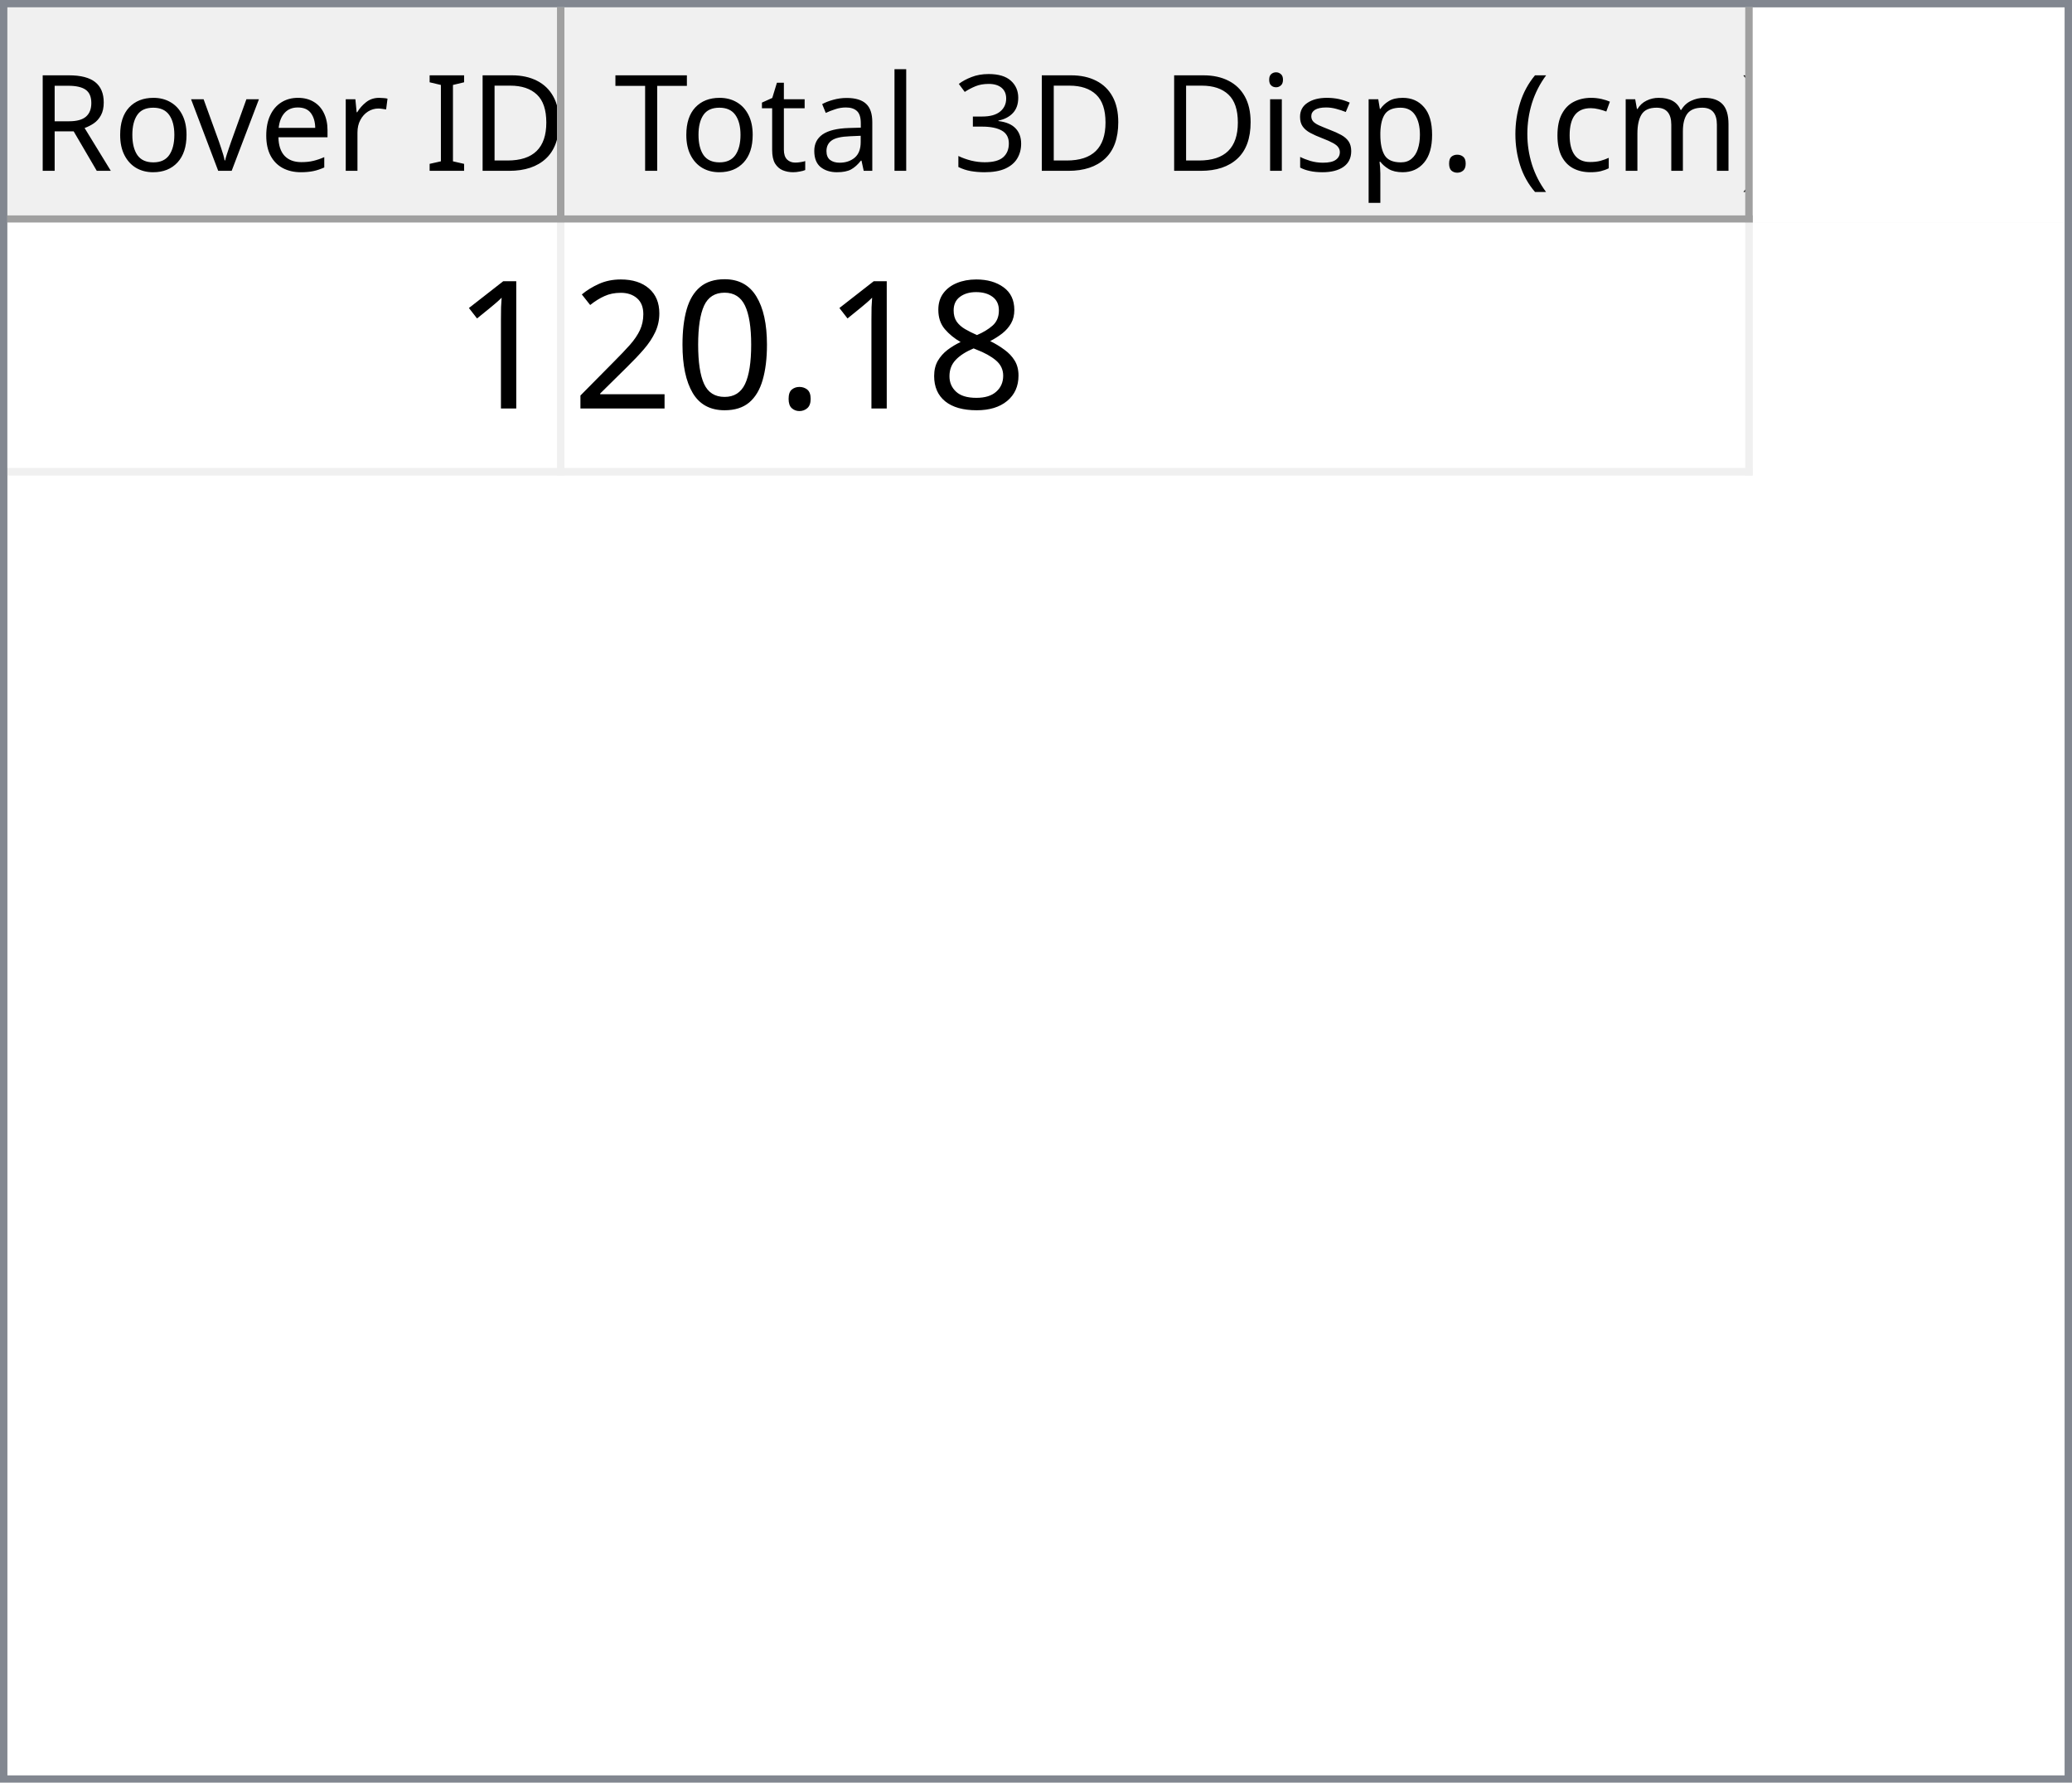
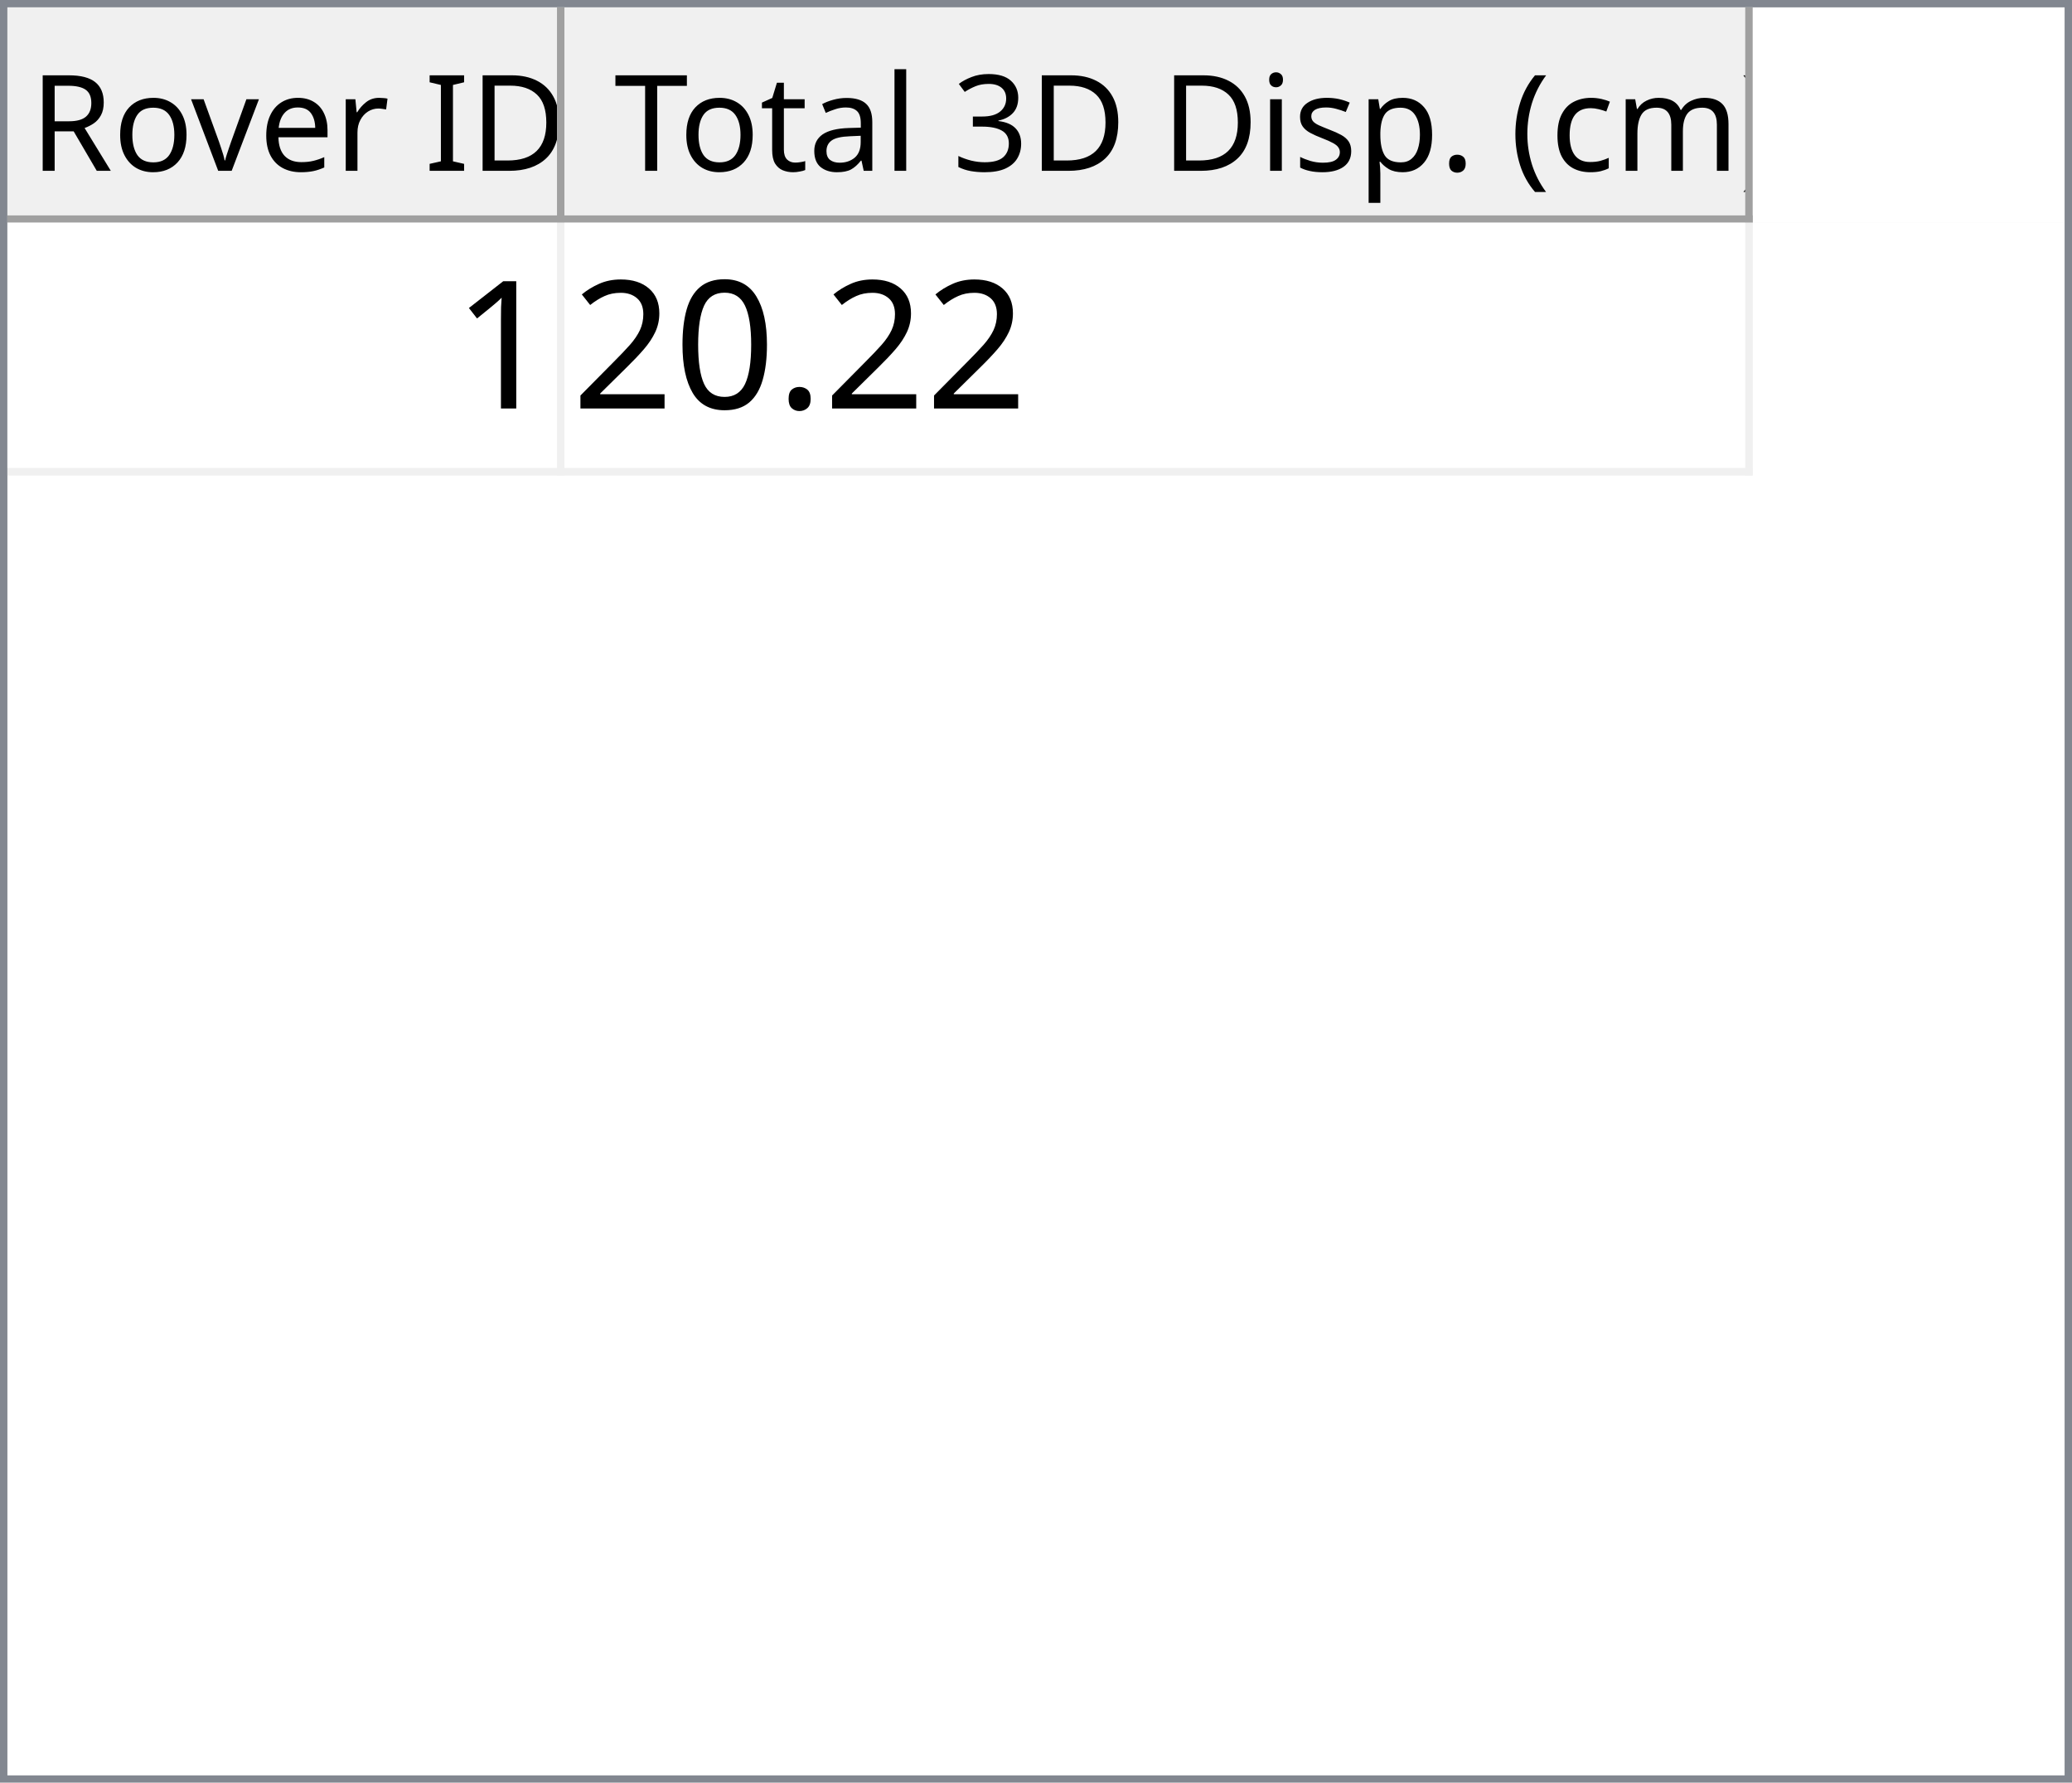
<svg xmlns="http://www.w3.org/2000/svg" style="fill-opacity:1; color-rendering:auto; color-interpolation:auto; text-rendering:auto; stroke:black; stroke-linecap:square; stroke-miterlimit:10; shape-rendering:auto; stroke-opacity:1; fill:black; stroke-dasharray:none; font-weight:normal; stroke-width:1; font-family:'Dialog'; font-style:normal; stroke-linejoin:miter; font-size:12px; stroke-dashoffset:0; image-rendering:auto;" width="279" height="240">
  <defs id="genericDefs" />
  <g>
    <defs id="defs1">
      <clipPath clipPathUnits="userSpaceOnUse" id="clipPath1">
        <path d="M0 0 L279 0 L279 240 L0 240 L0 0 Z" />
      </clipPath>
      <clipPath clipPathUnits="userSpaceOnUse" id="clipPath2">
        <path d="M0 0 L0 240 L279 240 L279 0 Z" />
      </clipPath>
      <clipPath clipPathUnits="userSpaceOnUse" id="clipPath3">
        <path d="M0 0 L0 29 L277 29 L277 0 Z" />
      </clipPath>
      <clipPath clipPathUnits="userSpaceOnUse" id="clipPath4">
        <path d="M0 0 L0 29 L75 29 L75 0 Z" />
      </clipPath>
      <clipPath clipPathUnits="userSpaceOnUse" id="clipPath5">
        <path d="M1 1 L1 28 L74 28 L74 1 Z" />
      </clipPath>
      <clipPath clipPathUnits="userSpaceOnUse" id="clipPath6">
        <path d="M0 0 L0 27 L73 27 L73 0 Z" />
      </clipPath>
      <clipPath clipPathUnits="userSpaceOnUse" id="clipPath7">
        <path d="M-0.5 -0.5 L-0.5 28.5 L74.5 28.5 L74.5 -0.5 Z" />
      </clipPath>
      <clipPath clipPathUnits="userSpaceOnUse" id="clipPath8">
        <path d="M0 0 L0 29 L160 29 L160 0 Z" />
      </clipPath>
      <clipPath clipPathUnits="userSpaceOnUse" id="clipPath9">
        <path d="M1 1 L1 28 L159 28 L159 1 Z" />
      </clipPath>
      <clipPath clipPathUnits="userSpaceOnUse" id="clipPath10">
        <path d="M0 0 L0 27 L158 27 L158 0 Z" />
      </clipPath>
      <clipPath clipPathUnits="userSpaceOnUse" id="clipPath11">
        <path d="M-0.5 -0.5 L-0.5 28.5 L159.5 28.5 L159.5 -0.5 Z" />
      </clipPath>
      <clipPath clipPathUnits="userSpaceOnUse" id="clipPath12">
        <path d="M0 0 L0 209 L277 209 L277 0 Z" />
      </clipPath>
      <clipPath clipPathUnits="userSpaceOnUse" id="clipPath13">
        <path d="M0 0 L0 34 L235 34 L235 0 Z" />
      </clipPath>
      <clipPath clipPathUnits="userSpaceOnUse" id="clipPath14">
        <path d="M-0.5 -0.5 L-0.5 33.5 L234.5 33.5 L234.5 -0.5 Z" />
      </clipPath>
      <clipPath clipPathUnits="userSpaceOnUse" id="clipPath15">
        <path d="M0 0 L0 33 L74 33 L74 0 Z" />
      </clipPath>
      <clipPath clipPathUnits="userSpaceOnUse" id="clipPath16">
        <path d="M0 0 L0 33 L159 33 L159 0 Z" />
      </clipPath>
      <font horiz-adv-x="64.551" id="font1">
        <font-face ascent="107.91" descent="25.098" units-per-em="100" style="font-style:normal; font-family:Segoe UI; font-weight:normal;" />
        <missing-glyph horiz-adv-x="64.551" d="M8.109 0 L8.109 68.266 L56.453 68.266 L56.453 0 L8.109 0 ZM15.328 7.234 L49.219 7.234 L49.219 61.031 L15.328 61.031 L15.328 7.234 Z" />
        <glyph unicode="D" horiz-adv-x="70.117" d="M9.188 0 L9.188 70.016 L28.516 70.016 Q65.531 70.016 65.531 35.891 Q65.531 19.672 55.25 9.836 Q44.969 0 27.734 0 L9.188 0 ZM17.391 62.594 L17.391 7.422 L27.828 7.422 Q41.609 7.422 49.273 14.797 Q56.938 22.172 56.938 35.688 Q56.938 62.594 28.328 62.594 L17.391 62.594 Z" />
        <glyph unicode="I" horiz-adv-x="26.611" d="M17.391 0 L9.188 0 L9.188 70.016 L17.391 70.016 L17.391 0 Z" />
        <glyph unicode=" " horiz-adv-x="27.393" d="" />
        <glyph unicode="r" horiz-adv-x="34.766" d="M34.188 41.891 Q32.078 43.5 28.125 43.5 Q23 43.5 19.555 38.672 Q16.109 33.844 16.109 25.484 L16.109 0 L8.109 0 L8.109 50 L16.109 50 L16.109 39.703 L16.312 39.703 Q18.016 44.969 21.531 47.922 Q25.047 50.875 29.391 50.875 Q32.516 50.875 34.188 50.203 L34.188 41.891 Z" />
        <glyph unicode="e" horiz-adv-x="52.295" d="M48.297 23 L12.984 23 Q13.188 14.656 17.484 10.109 Q21.781 5.562 29.297 5.562 Q37.75 5.562 44.828 11.141 L44.828 3.609 Q38.234 -1.172 27.391 -1.172 Q16.797 -1.172 10.742 5.641 Q4.688 12.453 4.688 24.812 Q4.688 36.469 11.305 43.82 Q17.922 51.172 27.734 51.172 Q37.547 51.172 42.922 44.828 Q48.297 38.484 48.297 27.203 L48.297 23 ZM40.094 29.781 Q40.047 36.719 36.75 40.578 Q33.453 44.438 27.594 44.438 Q21.922 44.438 17.969 40.383 Q14.016 36.328 13.094 29.781 L40.094 29.781 Z" />
        <glyph unicode="v" horiz-adv-x="47.9" d="M47.406 50 L27.484 0 L19.625 0 L0.688 50 L9.469 50 L22.172 13.672 Q23.578 9.672 23.922 6.688 L24.125 6.688 Q24.609 10.453 25.688 13.484 L38.969 50 L47.406 50 Z" />
        <glyph unicode="o" horiz-adv-x="58.594" d="M29 -1.172 Q17.922 -1.172 11.305 5.836 Q4.688 12.844 4.688 24.422 Q4.688 37.016 11.57 44.094 Q18.453 51.172 30.172 51.172 Q41.359 51.172 47.633 44.289 Q53.906 37.406 53.906 25.203 Q53.906 13.234 47.141 6.031 Q40.375 -1.172 29 -1.172 ZM29.594 44.438 Q21.875 44.438 17.383 39.188 Q12.891 33.938 12.891 24.703 Q12.891 15.828 17.43 10.695 Q21.969 5.562 29.594 5.562 Q37.359 5.562 41.531 10.594 Q45.703 15.625 45.703 24.906 Q45.703 34.281 41.531 39.359 Q37.359 44.438 29.594 44.438 Z" />
        <glyph unicode="R" horiz-adv-x="59.814" d="M59.375 0 L49.609 0 L37.891 19.625 Q36.281 22.359 34.766 24.289 Q33.25 26.219 31.664 27.438 Q30.078 28.656 28.25 29.219 Q26.422 29.781 24.125 29.781 L17.391 29.781 L17.391 0 L9.188 0 L9.188 70.016 L30.078 70.016 Q34.672 70.016 38.555 68.867 Q42.438 67.719 45.289 65.375 Q48.141 63.031 49.758 59.547 Q51.375 56.062 51.375 51.375 Q51.375 47.703 50.273 44.656 Q49.172 41.609 47.148 39.211 Q45.125 36.812 42.266 35.133 Q39.406 33.453 35.844 32.516 L35.844 32.328 Q37.594 31.547 38.891 30.547 Q40.188 29.547 41.359 28.18 Q42.531 26.812 43.68 25.078 Q44.828 23.344 46.234 21.047 L59.375 0 ZM17.391 62.594 L17.391 37.203 L28.516 37.203 Q31.594 37.203 34.203 38.133 Q36.812 39.062 38.719 40.797 Q40.625 42.531 41.703 45.047 Q42.781 47.562 42.781 50.688 Q42.781 56.297 39.141 59.445 Q35.5 62.594 28.609 62.594 L17.391 62.594 Z" />
        <glyph unicode=")" horiz-adv-x="30.176" d="M8.297 -15.922 L1.172 -15.922 Q16.406 2.344 16.406 26.812 Q16.406 51.469 1.078 70.016 L8.297 70.016 Q23.531 52.156 23.531 26.703 Q23.531 1.375 8.297 -15.922 Z" />
        <glyph unicode="m" horiz-adv-x="86.133" d="M79.109 0 L71.094 0 L71.094 28.719 Q71.094 37.016 68.531 40.727 Q65.969 44.438 59.906 44.438 Q54.781 44.438 51.195 39.75 Q47.609 35.062 47.609 28.516 L47.609 0 L39.594 0 L39.594 29.688 Q39.594 44.438 28.219 44.438 Q22.953 44.438 19.531 40.016 Q16.109 35.594 16.109 28.516 L16.109 0 L8.109 0 L8.109 50 L16.109 50 L16.109 42.094 L16.312 42.094 Q21.625 51.172 31.844 51.172 Q36.969 51.172 40.773 48.312 Q44.578 45.453 46 40.828 Q51.562 51.172 62.594 51.172 Q79.109 51.172 79.109 30.812 L79.109 0 Z" />
        <glyph unicode="c" horiz-adv-x="46.191" d="M42.188 2.297 Q36.422 -1.172 28.516 -1.172 Q17.828 -1.172 11.258 5.789 Q4.688 12.75 4.688 23.828 Q4.688 36.188 11.766 43.68 Q18.844 51.172 30.672 51.172 Q37.25 51.172 42.281 48.734 L42.281 40.531 Q36.719 44.438 30.375 44.438 Q22.703 44.438 17.797 38.945 Q12.891 33.453 12.891 24.516 Q12.891 15.719 17.508 10.641 Q22.125 5.562 29.891 5.562 Q36.422 5.562 42.188 9.906 L42.188 2.297 Z" />
        <glyph unicode="(" horiz-adv-x="30.176" d="M29.109 -15.922 L21.969 -15.922 Q6.844 1.375 6.844 26.703 Q6.844 52.156 21.969 70.016 L29.203 70.016 Q13.875 51.469 13.875 26.812 Q13.875 2.344 29.109 -15.922 Z" />
        <glyph unicode="." horiz-adv-x="21.68" d="M10.891 -1.078 Q8.641 -1.078 7.055 0.539 Q5.469 2.156 5.469 4.391 Q5.469 6.641 7.055 8.273 Q8.641 9.906 10.891 9.906 Q13.188 9.906 14.797 8.273 Q16.406 6.641 16.406 4.391 Q16.406 2.156 14.797 0.539 Q13.188 -1.078 10.891 -1.078 Z" />
        <glyph unicode="p" horiz-adv-x="58.789" d="M16.312 7.234 L16.109 7.234 L16.109 -23 L8.109 -23 L8.109 50 L16.109 50 L16.109 41.219 L16.312 41.219 Q22.219 51.172 33.594 51.172 Q43.266 51.172 48.688 44.461 Q54.109 37.75 54.109 26.469 Q54.109 13.922 48 6.375 Q41.891 -1.172 31.297 -1.172 Q21.578 -1.172 16.312 7.234 ZM16.109 27.391 L16.109 20.406 Q16.109 14.203 20.141 9.883 Q24.172 5.562 30.375 5.562 Q37.641 5.562 41.773 11.133 Q45.906 16.703 45.906 26.609 Q45.906 34.969 42.047 39.703 Q38.188 44.438 31.594 44.438 Q24.609 44.438 20.359 39.578 Q16.109 34.719 16.109 27.391 Z" />
        <glyph unicode="s" horiz-adv-x="42.432" d="M5.078 1.812 L5.078 10.406 Q11.625 5.562 19.484 5.562 Q30.031 5.562 30.031 12.594 Q30.031 14.594 29.125 15.992 Q28.219 17.391 26.68 18.461 Q25.141 19.531 23.07 20.383 Q21 21.234 18.609 22.172 Q15.281 23.484 12.766 24.828 Q10.25 26.172 8.57 27.859 Q6.891 29.547 6.031 31.695 Q5.172 33.844 5.172 36.719 Q5.172 40.234 6.789 42.945 Q8.406 45.656 11.086 47.484 Q13.766 49.312 17.211 50.242 Q20.656 51.172 24.312 51.172 Q30.812 51.172 35.938 48.922 L35.938 40.828 Q30.422 44.438 23.25 44.438 Q21 44.438 19.195 43.922 Q17.391 43.406 16.094 42.477 Q14.797 41.547 14.086 40.258 Q13.375 38.969 13.375 37.406 Q13.375 35.453 14.086 34.133 Q14.797 32.812 16.164 31.789 Q17.531 30.766 19.484 29.938 Q21.438 29.109 23.922 28.125 Q27.25 26.859 29.883 25.516 Q32.516 24.172 34.375 22.484 Q36.234 20.797 37.234 18.602 Q38.234 16.406 38.234 13.375 Q38.234 9.672 36.602 6.938 Q34.969 4.203 32.234 2.398 Q29.5 0.594 25.93 -0.289 Q22.359 -1.172 18.453 -1.172 Q10.75 -1.172 5.078 1.812 Z" />
        <glyph unicode="i" horiz-adv-x="24.219" d="M12.203 62.703 Q10.062 62.703 8.547 64.164 Q7.031 65.625 7.031 67.875 Q7.031 70.125 8.547 71.609 Q10.062 73.094 12.203 73.094 Q14.406 73.094 15.945 71.609 Q17.484 70.125 17.484 67.875 Q17.484 65.719 15.945 64.211 Q14.406 62.703 12.203 62.703 ZM16.109 0 L8.109 0 L8.109 50 L16.109 50 L16.109 0 Z" />
        <glyph unicode="3" horiz-adv-x="53.906" d="M46.531 19.828 Q46.531 15.094 44.75 11.211 Q42.969 7.328 39.719 4.57 Q36.469 1.812 31.93 0.297 Q27.391 -1.219 21.922 -1.219 Q11.922 -1.219 6 2.594 L6 11.188 Q13.094 5.609 22.219 5.609 Q25.875 5.609 28.828 6.539 Q31.781 7.469 33.906 9.227 Q36.031 10.984 37.18 13.477 Q38.328 15.969 38.328 19.094 Q38.328 32.812 18.797 32.812 L12.984 32.812 L12.984 39.594 L18.5 39.594 Q35.797 39.594 35.797 52.484 Q35.797 64.406 22.609 64.406 Q15.188 64.406 8.688 59.422 L8.688 67.188 Q15.375 71.188 24.609 71.188 Q29 71.188 32.57 69.969 Q36.141 68.75 38.68 66.555 Q41.219 64.359 42.609 61.281 Q44 58.203 44 54.5 Q44 40.672 30.031 36.719 L30.031 36.531 Q33.594 36.141 36.625 34.797 Q39.656 33.453 41.852 31.305 Q44.047 29.156 45.289 26.25 Q46.531 23.344 46.531 19.828 Z" />
        <glyph unicode="l" horiz-adv-x="24.219" d="M16.109 0 L8.109 0 L8.109 74.031 L16.109 74.031 L16.109 0 Z" />
        <glyph unicode="a" horiz-adv-x="50.879" d="M43.891 0 L35.891 0 L35.891 7.812 L35.688 7.812 Q30.469 -1.172 20.312 -1.172 Q12.844 -1.172 8.617 2.781 Q4.391 6.734 4.391 13.281 Q4.391 27.297 20.906 29.594 L35.891 31.688 Q35.891 44.438 25.594 44.438 Q16.547 44.438 9.281 38.281 L9.281 46.484 Q16.656 51.172 26.266 51.172 Q43.891 51.172 43.891 32.516 L43.891 0 ZM35.891 25.297 L23.828 23.641 Q18.266 22.859 15.43 20.875 Q12.594 18.891 12.594 13.875 Q12.594 10.203 15.211 7.883 Q17.828 5.562 22.172 5.562 Q28.125 5.562 32.008 9.742 Q35.891 13.922 35.891 20.312 L35.891 25.297 Z" />
        <glyph unicode="t" horiz-adv-x="33.887" d="M31.297 0.484 Q28.469 -1.078 23.828 -1.078 Q10.688 -1.078 10.688 13.578 L10.688 43.172 L2.094 43.172 L2.094 50 L10.688 50 L10.688 62.203 L18.703 64.797 L18.703 50 L31.297 50 L31.297 43.172 L18.703 43.172 L18.703 14.984 Q18.703 9.969 20.414 7.82 Q22.125 5.672 26.078 5.672 Q29.109 5.672 31.297 7.328 L31.297 0.484 Z" />
        <glyph unicode="T" horiz-adv-x="52.393" d="M50.594 62.594 L30.375 62.594 L30.375 0 L22.172 0 L22.172 62.594 L2 62.594 L2 70.016 L50.594 70.016 L50.594 62.594 Z" />
      </font>
      <font horiz-adv-x="75.0" id="font2">
        <font-face ascent="100.537" descent="21.973" units-per-em="100" style="font-style:normal; font-family:sans-serif; font-weight:normal;" />
        <missing-glyph horiz-adv-x="75.0" d="M12.5 0 L12.5 62.5 L62.5 62.5 L62.5 0 L12.5 0 ZM14.062 1.562 L60.938 1.562 L60.938 60.938 L14.062 60.938 L14.062 1.562 Z" />
        <glyph unicode="1" horiz-adv-x="55.615" d="M37.25 0 L28.469 0 L28.469 56 Q25.297 52.984 20.141 49.953 Q14.984 46.922 10.891 45.406 L10.891 53.906 Q18.266 57.375 23.781 62.305 Q29.297 67.234 31.594 71.875 L37.25 71.875 L37.25 0 Z" />
-         <glyph unicode="8" horiz-adv-x="55.615" d="M17.672 38.812 Q12.203 40.828 9.57 44.539 Q6.938 48.25 6.938 53.422 Q6.938 61.234 12.555 66.555 Q18.172 71.875 27.484 71.875 Q36.859 71.875 42.578 66.43 Q48.297 60.984 48.297 53.172 Q48.297 48.188 45.68 44.508 Q43.062 40.828 37.75 38.812 Q44.344 36.672 47.781 31.883 Q51.219 27.094 51.219 20.453 Q51.219 11.281 44.727 5.031 Q38.234 -1.219 27.641 -1.219 Q17.047 -1.219 10.547 5.055 Q4.047 11.328 4.047 20.703 Q4.047 27.688 7.594 32.398 Q11.141 37.109 17.672 38.812 ZM15.922 53.719 Q15.922 48.641 19.195 45.414 Q22.469 42.188 27.688 42.188 Q32.766 42.188 36.016 45.383 Q39.266 48.578 39.266 53.219 Q39.266 58.062 35.914 61.359 Q32.562 64.656 27.594 64.656 Q22.562 64.656 19.242 61.43 Q15.922 58.203 15.922 53.719 ZM13.094 20.656 Q13.094 16.891 14.875 13.375 Q16.656 9.859 20.172 7.93 Q23.688 6 27.734 6 Q34.031 6 38.133 10.055 Q42.234 14.109 42.234 20.359 Q42.234 26.703 38.016 30.859 Q33.797 35.016 27.438 35.016 Q21.234 35.016 17.164 30.914 Q13.094 26.812 13.094 20.656 Z" />
        <glyph unicode="." horiz-adv-x="27.783" d="M9.078 0 L9.078 10.016 L19.094 10.016 L19.094 0 L9.078 0 Z" />
        <glyph unicode="0" horiz-adv-x="55.615" d="M4.156 35.297 Q4.156 48 6.766 55.742 Q9.375 63.484 14.523 67.68 Q19.672 71.875 27.484 71.875 Q33.25 71.875 37.594 69.555 Q41.938 67.234 44.773 62.867 Q47.609 58.5 49.219 52.227 Q50.828 45.953 50.828 35.297 Q50.828 22.703 48.242 14.969 Q45.656 7.234 40.508 3.008 Q35.359 -1.219 27.484 -1.219 Q17.141 -1.219 11.234 6.203 Q4.156 15.141 4.156 35.297 ZM13.188 35.297 Q13.188 17.672 17.312 11.836 Q21.438 6 27.484 6 Q33.547 6 37.672 11.859 Q41.797 17.719 41.797 35.297 Q41.797 52.984 37.672 58.789 Q33.547 64.594 27.391 64.594 Q21.344 64.594 17.719 59.469 Q13.188 52.938 13.188 35.297 Z" />
        <glyph unicode="2" horiz-adv-x="55.615" d="M50.344 8.453 L50.344 0 L3.031 0 Q2.938 3.172 4.047 6.109 Q5.859 10.938 9.836 15.625 Q13.812 20.312 21.344 26.469 Q33.016 36.031 37.117 41.625 Q41.219 47.219 41.219 52.203 Q41.219 57.422 37.477 61.008 Q33.734 64.594 27.734 64.594 Q21.391 64.594 17.578 60.789 Q13.766 56.984 13.719 50.25 L4.688 51.172 Q5.609 61.281 11.664 66.578 Q17.719 71.875 27.938 71.875 Q38.234 71.875 44.242 66.164 Q50.25 60.453 50.25 52 Q50.25 47.703 48.492 43.555 Q46.734 39.406 42.656 34.812 Q38.578 30.219 29.109 22.219 Q21.188 15.578 18.945 13.211 Q16.703 10.844 15.234 8.453 L50.344 8.453 Z" />
      </font>
    </defs>
    <g style="fill:white; stroke:white;">
      <rect x="0" y="0" width="279" style="clip-path:url(#clipPath1); stroke:none;" height="240" />
    </g>
    <g style="fill:white; text-rendering:optimizeSpeed; color-rendering:optimizeSpeed; image-rendering:optimizeSpeed; shape-rendering:crispEdges; stroke:white; color-interpolation:sRGB;">
      <rect x="0" width="279" height="240" y="0" style="stroke:none;" />
      <path style="stroke:none;" d="M0 240 L279 240 L279 0 L0 0 Z" />
    </g>
    <g style="fill:rgb(240,240,240); font-size:18px; font-family:'Segoe UI'; stroke:rgb(240,240,240);">
      <rect x="0" y="0" width="279" style="clip-path:url(#clipPath2); stroke:none;" height="240" />
    </g>
    <g style="fill:rgb(130,135,144); font-size:18px; font-family:'Segoe UI'; stroke:rgb(130,135,144);">
      <path d="M0 0 L279 0 L279 240 L0 240 L0 0 ZM1 1 L278 1 L278 239 L1 239 L1 1 Z" style="fill-rule:evenodd; clip-path:url(#clipPath2); stroke:none;" />
    </g>
    <g style="fill:white; font-size:18px; font-family:'Segoe UI'; stroke:white;" transform="translate(1,1)">
      <rect x="0" y="0" width="277" style="clip-path:url(#clipPath3); stroke:none;" height="29" />
    </g>
    <g style="fill:rgb(240,240,240); font-size:18px; font-family:'Segoe UI'; stroke:rgb(240,240,240);" transform="translate(1,1)">
      <rect x="0" y="0" width="75" style="clip-path:url(#clipPath4); stroke:none;" height="29" />
    </g>
    <g style="font-family:'Segoe UI'; font-size:18px;" transform="translate(2,2)">
      <text x="2" xml:space="preserve" y="21" style="clip-path:url(#clipPath6); stroke:none;">Rover ID</text>
    </g>
    <g transform="translate(1.5,1.5)" style="fill:rgb(160,160,160); font-size:18px; font-family:'Segoe UI'; stroke:rgb(160,160,160); stroke-linejoin:bevel;">
      <line x1="74" x2="74" y1="0" style="fill:none; clip-path:url(#clipPath7);" y2="28" />
    </g>
    <g transform="matrix(1,0,0,1,1,1) translate(0.5,0.5)" style="fill:rgb(160,160,160); font-size:18px; font-family:'Segoe UI'; stroke:rgb(160,160,160); stroke-linejoin:bevel;">
      <line x1="0" x2="74" y1="28" style="fill:none; clip-path:url(#clipPath7);" y2="28" />
    </g>
    <g style="fill:rgb(240,240,240); font-size:18px; font-family:'Segoe UI'; stroke:rgb(240,240,240);" transform="translate(76,1)">
      <rect x="0" y="0" width="160" style="clip-path:url(#clipPath8); stroke:none;" height="29" />
    </g>
    <g style="font-family:'Segoe UI'; font-size:18px;" transform="translate(77,2)">
      <text x="1" xml:space="preserve" y="21" style="clip-path:url(#clipPath10); stroke:none;"> Total 3D Disp. (cm)</text>
    </g>
    <g transform="translate(76.5,1.5)" style="fill:rgb(160,160,160); font-size:18px; font-family:'Segoe UI'; stroke:rgb(160,160,160); stroke-linejoin:bevel;">
      <line x1="159" x2="159" y1="0" style="fill:none; clip-path:url(#clipPath11);" y2="28" />
    </g>
    <g transform="matrix(1,0,0,1,76,1) translate(0.5,0.5)" style="fill:rgb(160,160,160); font-size:18px; font-family:'Segoe UI'; stroke:rgb(160,160,160); stroke-linejoin:bevel;">
      <line x1="0" x2="159" y1="28" style="fill:none; clip-path:url(#clipPath11);" y2="28" />
    </g>
    <g style="fill:white; font-size:18px; font-family:'Segoe UI'; stroke:white;" transform="translate(1,30)">
      <rect x="0" y="0" width="277" style="clip-path:url(#clipPath12); stroke:none;" height="209" />
    </g>
    <g style="fill:rgb(240,240,240); font-size:24px; font-family:sans-serif; stroke:rgb(240,240,240);" transform="translate(1,30)">
      <rect x="0" y="0" width="235" style="clip-path:url(#clipPath13); stroke:none;" height="34" />
      <line transform="translate(0.5,0.5)" x1="0" x2="234" y1="33" style="clip-path:url(#clipPath14); fill:none; stroke-linejoin:bevel;" y2="33" />
    </g>
    <g transform="matrix(1,0,0,1,1,30) translate(0.5,0.5)" style="fill:rgb(240,240,240); font-size:24px; font-family:sans-serif; stroke:rgb(240,240,240); stroke-linejoin:bevel;">
      <line x1="74" x2="74" y1="0" style="fill:none; clip-path:url(#clipPath14);" y2="33" />
    </g>
    <g transform="matrix(1,0,0,1,1,30) translate(0.5,0.5)" style="fill:rgb(240,240,240); font-size:24px; font-family:sans-serif; stroke:rgb(240,240,240); stroke-linejoin:bevel;">
      <line x1="234" x2="234" y1="0" style="fill:none; clip-path:url(#clipPath14);" y2="33" />
    </g>
    <g style="fill:white; font-size:24px; font-family:sans-serif; stroke:white;" transform="matrix(1,0,0,1,1,30)">
      <rect x="0" y="0" width="74" style="clip-path:url(#clipPath15); stroke:none;" height="33" />
      <text x="60" y="25" style="fill:black; clip-path:url(#clipPath15); stroke:none;" xml:space="preserve">1</text>
    </g>
    <g style="fill:white; font-size:24px; font-family:sans-serif; stroke:white;" transform="matrix(1,0,0,1,1,30) translate(75,0)">
      <rect x="0" y="0" width="159" style="clip-path:url(#clipPath16); stroke:none;" height="33" />
-       <text x="1" y="25" style="fill:black; clip-path:url(#clipPath16); stroke:none;" xml:space="preserve">20.18</text>
+       <text x="1" y="25" style="fill:black; clip-path:url(#clipPath16); stroke:none;" xml:space="preserve">20.22</text>
    </g>
  </g>
</svg>
